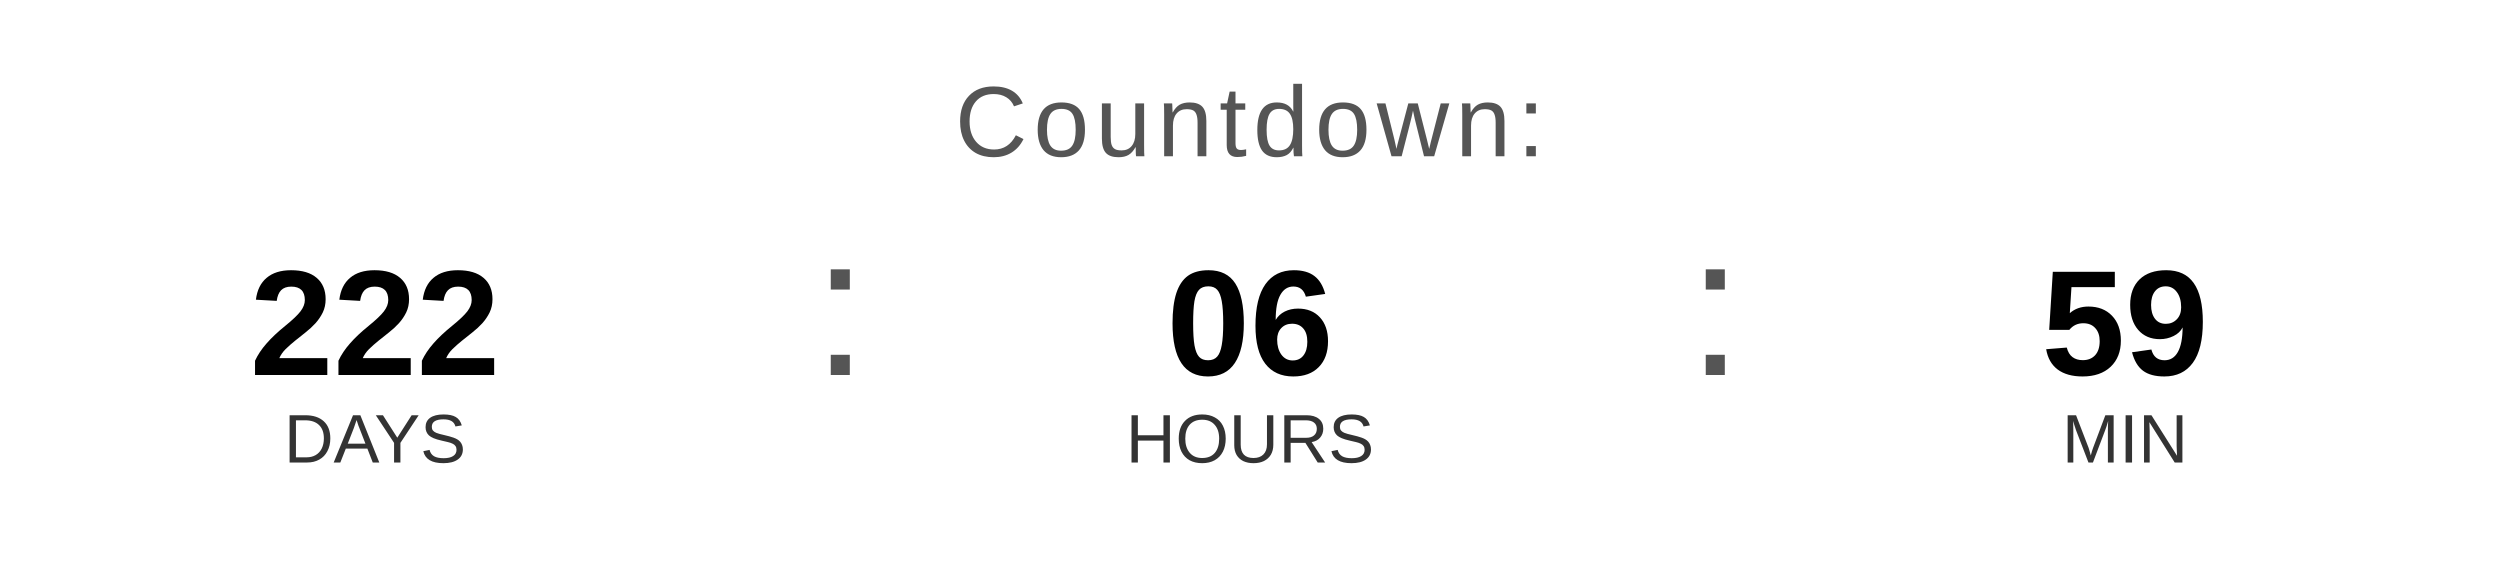
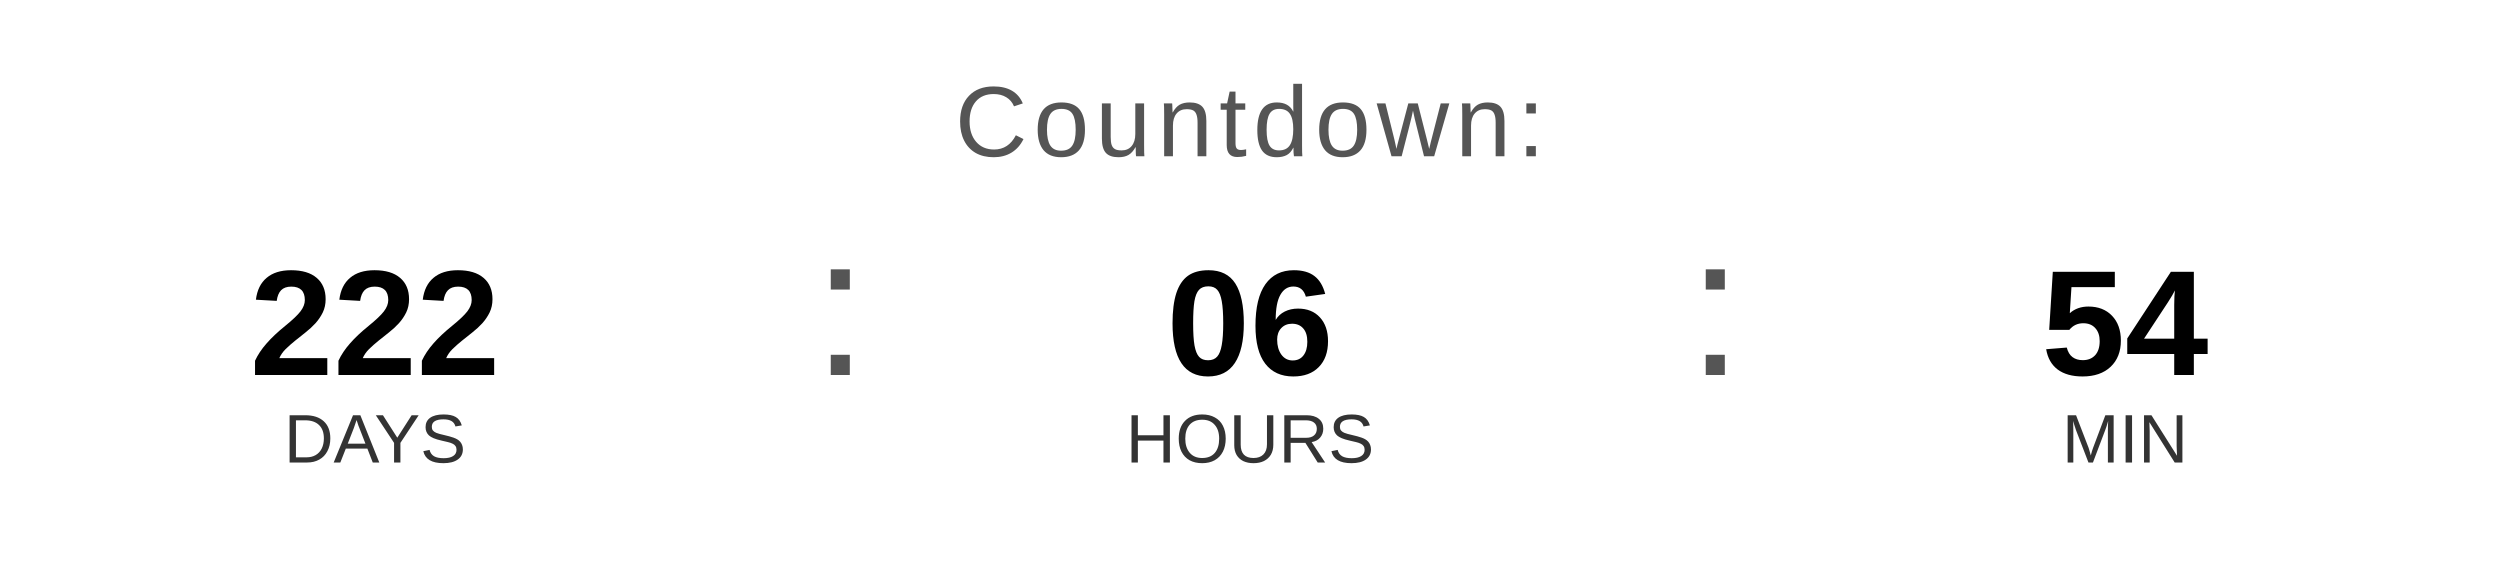
<svg xmlns="http://www.w3.org/2000/svg" width="400" height="90" viewBox="0 0 400 90">
  <text x="200" y="25" font-family="Arial, Helvetica, sans-serif" font-size="16" fill="#555555" text-anchor="middle" letter-spacing="1">
    Countdown:
  </text>
  <text x="60" y="60" font-family="Arial, Helvetica, sans-serif" font-size="24" font-weight="bold" fill="#000000" text-anchor="middle">222</text>
  <text x="60" y="74" font-family="Arial, Helvetica, sans-serif" font-size="11" fill="#333333" text-anchor="middle">DAYS</text>
  <text x="130" y="60" font-family="Arial, sans-serif" font-size="32" fill="#555555">:</text>
  <text x="200" y="60" font-family="Arial, Helvetica, sans-serif" font-size="24" font-weight="bold" fill="#000000" text-anchor="middle">06</text>
  <text x="200" y="74" font-family="Arial, Helvetica, sans-serif" font-size="11" fill="#333333" text-anchor="middle">HOURS</text>
  <text x="270" y="60" font-family="Arial, sans-serif" font-size="32" fill="#555555">:</text>
-   <text x="340" y="60" font-family="Arial, Helvetica, sans-serif" font-size="24" font-weight="bold" fill="#000000" text-anchor="middle">59</text>
+   <text x="340" y="60" font-family="Arial, Helvetica, sans-serif" font-size="24" font-weight="bold" fill="#000000" text-anchor="middle">54</text>
  <text x="340" y="74" font-family="Arial, Helvetica, sans-serif" font-size="11" fill="#333333" text-anchor="middle">MIN</text>
</svg>
